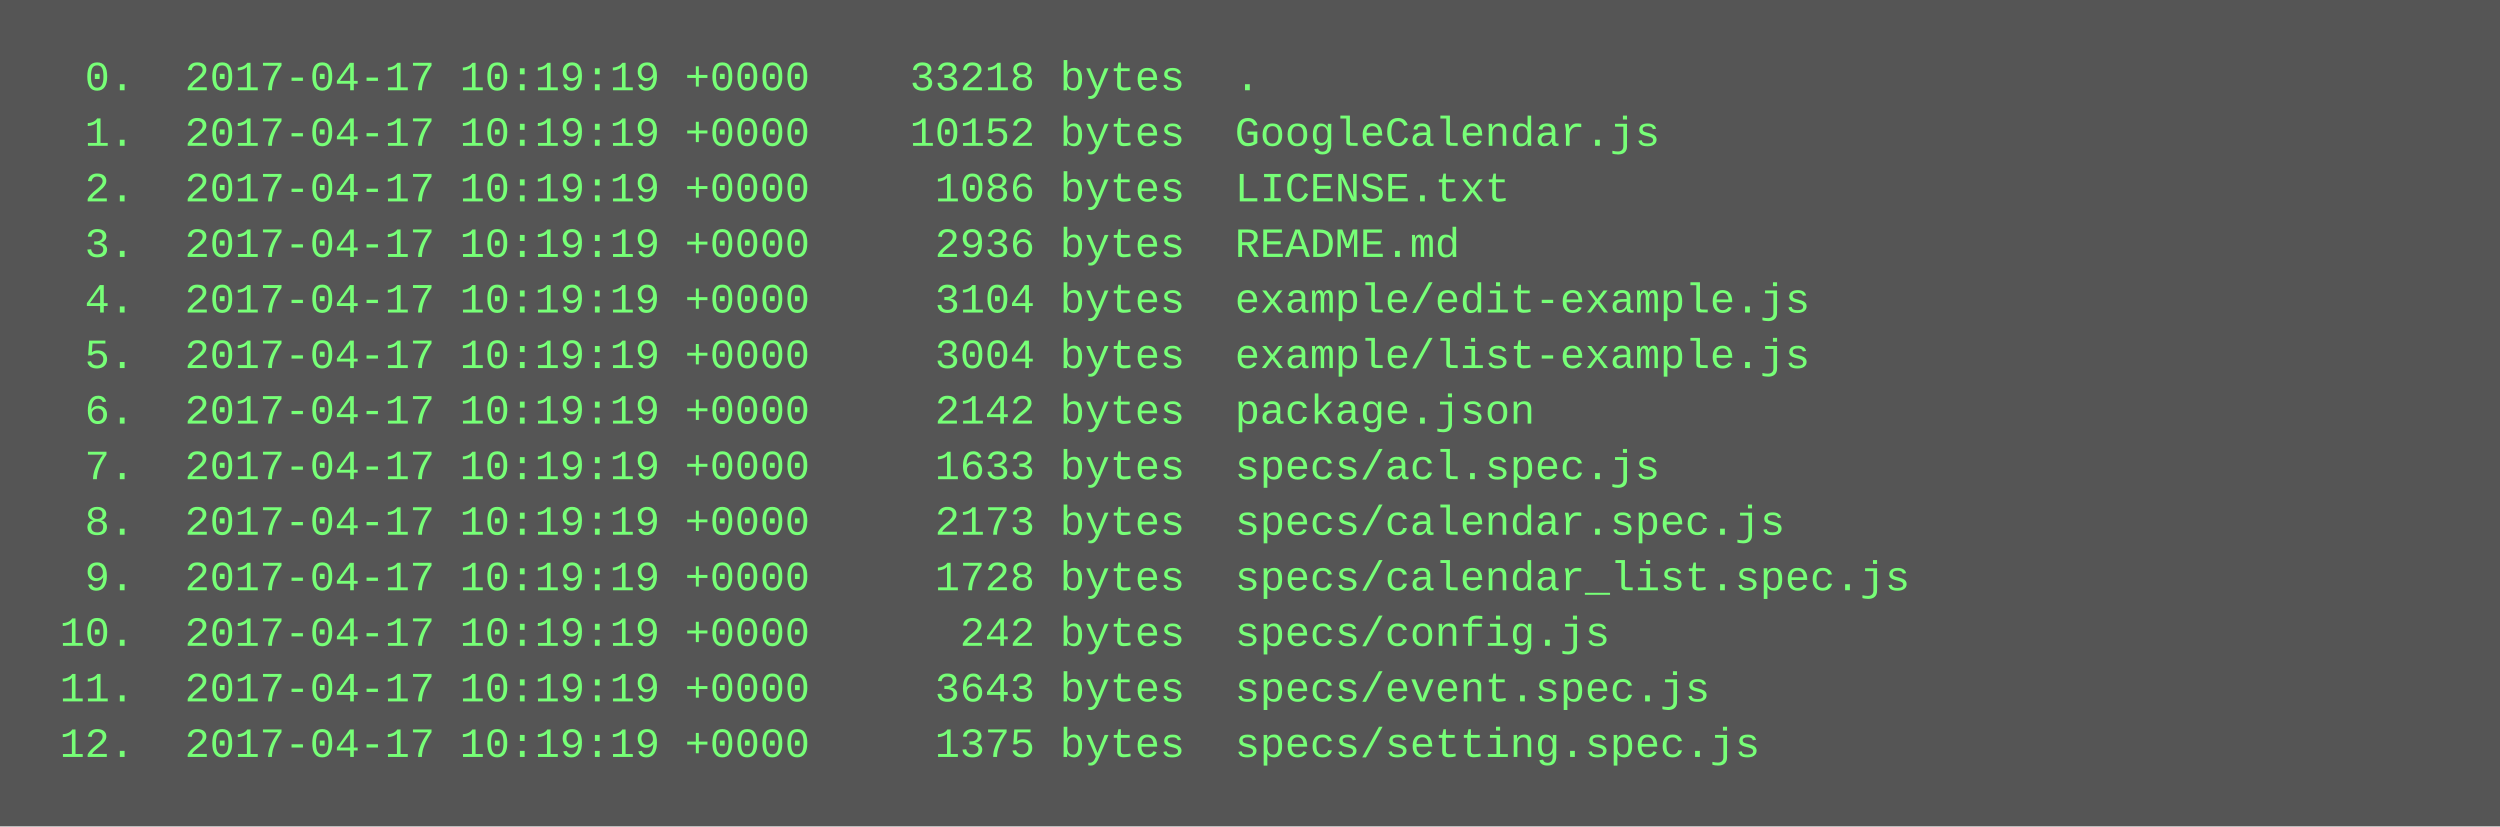
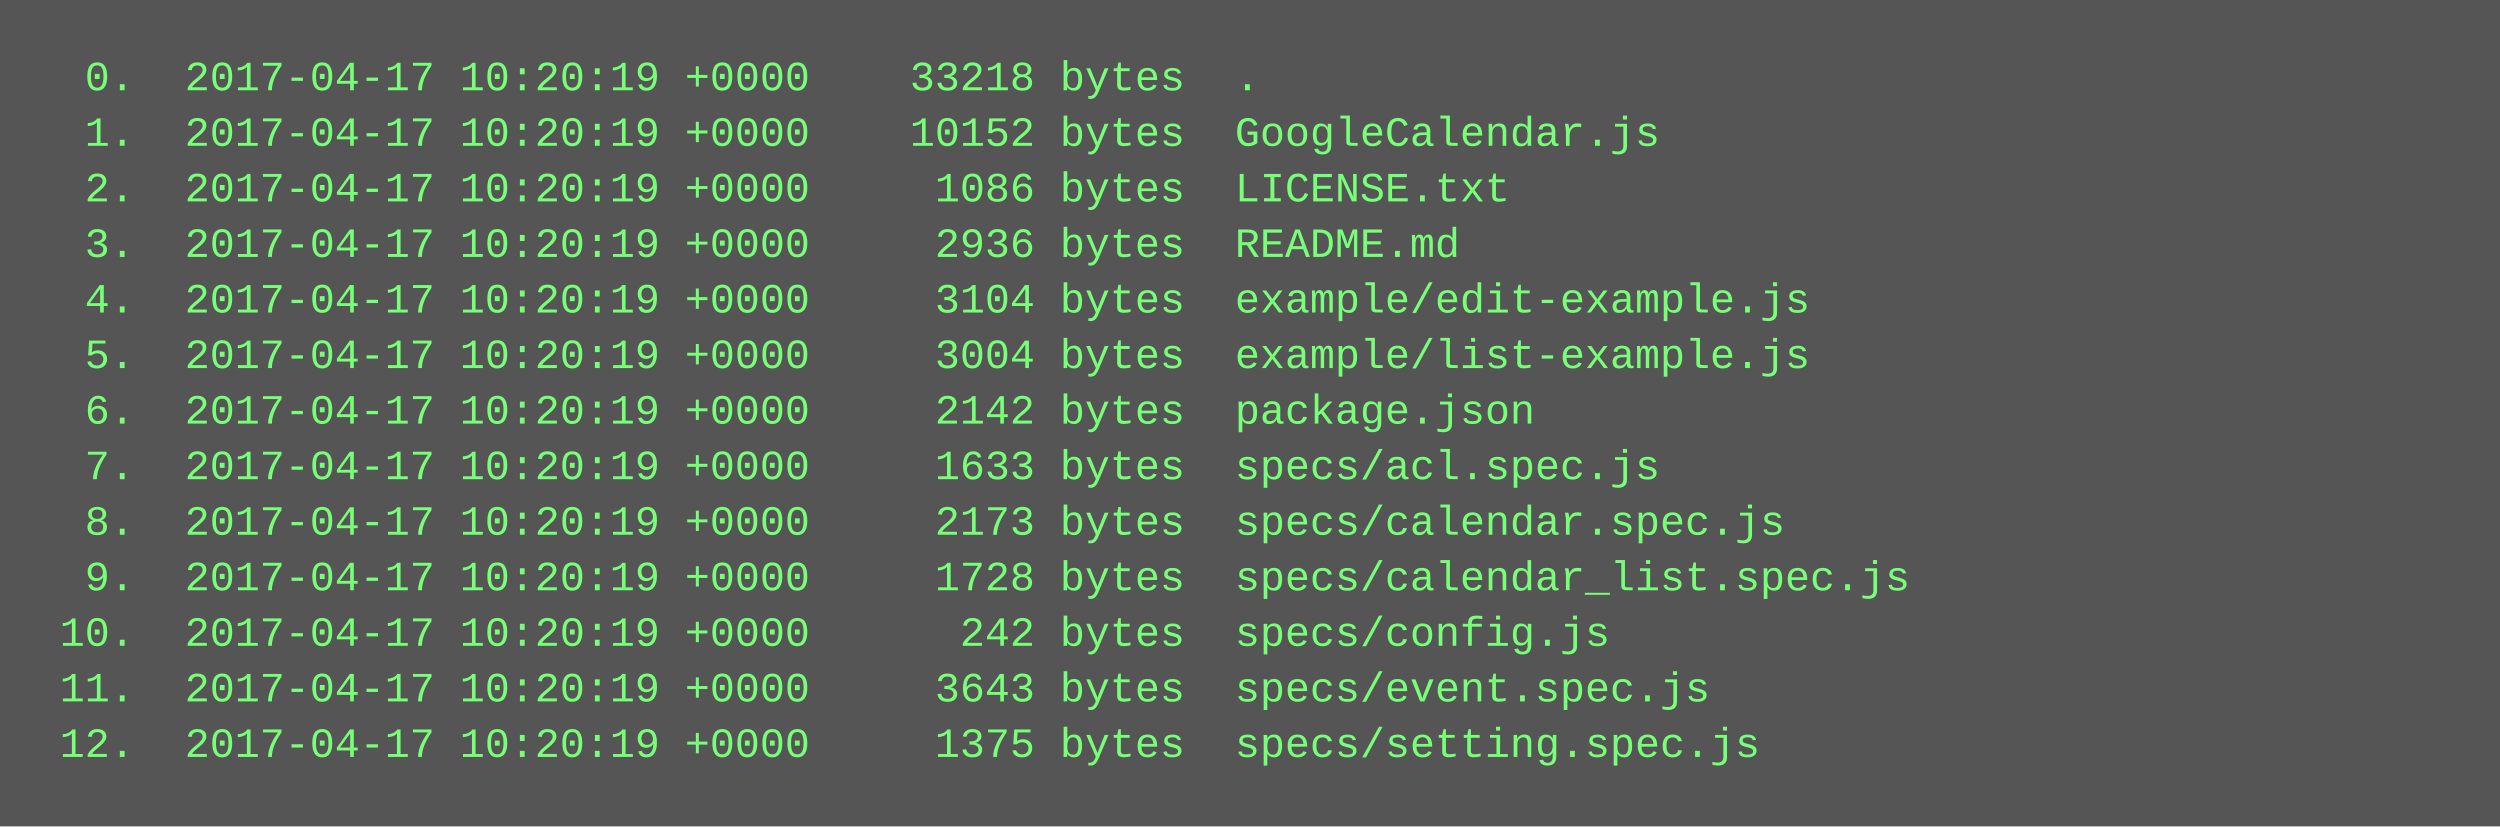
<svg xmlns="http://www.w3.org/2000/svg" height="238" width="720">
  <rect height="238" fill="#555" width="720" />
  <text fill="#7f7" font-family="Courier New" font-size="12" xml:space="preserve">
-     <tspan x="10" y="26">  0.  2017-04-17 10:19:19 +0000    33218 bytes  .</tspan>
-     <tspan x="10" y="42">  1.  2017-04-17 10:19:19 +0000    10152 bytes  GoogleCalendar.js</tspan>
-     <tspan x="10" y="58">  2.  2017-04-17 10:19:19 +0000     1086 bytes  LICENSE.txt</tspan>
-     <tspan x="10" y="74">  3.  2017-04-17 10:19:19 +0000     2936 bytes  README.md</tspan>
-     <tspan x="10" y="90">  4.  2017-04-17 10:19:19 +0000     3104 bytes  example/edit-example.js</tspan>
-     <tspan x="10" y="106">  5.  2017-04-17 10:19:19 +0000     3004 bytes  example/list-example.js</tspan>
-     <tspan x="10" y="122">  6.  2017-04-17 10:19:19 +0000     2142 bytes  package.json</tspan>
-     <tspan x="10" y="138">  7.  2017-04-17 10:19:19 +0000     1633 bytes  specs/acl.spec.js</tspan>
-     <tspan x="10" y="154">  8.  2017-04-17 10:19:19 +0000     2173 bytes  specs/calendar.spec.js</tspan>
-     <tspan x="10" y="170">  9.  2017-04-17 10:19:19 +0000     1728 bytes  specs/calendar_list.spec.js</tspan>
-     <tspan x="10" y="186"> 10.  2017-04-17 10:19:19 +0000      242 bytes  specs/config.js</tspan>
-     <tspan x="10" y="202"> 11.  2017-04-17 10:19:19 +0000     3643 bytes  specs/event.spec.js</tspan>
-     <tspan x="10" y="218"> 12.  2017-04-17 10:19:19 +0000     1375 bytes  specs/setting.spec.js</tspan>
+     <tspan x="10" y="26">  0.  2017-04-17 10:20:19 +0000    33218 bytes  .</tspan>
+     <tspan x="10" y="42">  1.  2017-04-17 10:20:19 +0000    10152 bytes  GoogleCalendar.js</tspan>
+     <tspan x="10" y="58">  2.  2017-04-17 10:20:19 +0000     1086 bytes  LICENSE.txt</tspan>
+     <tspan x="10" y="74">  3.  2017-04-17 10:20:19 +0000     2936 bytes  README.md</tspan>
+     <tspan x="10" y="90">  4.  2017-04-17 10:20:19 +0000     3104 bytes  example/edit-example.js</tspan>
+     <tspan x="10" y="106">  5.  2017-04-17 10:20:19 +0000     3004 bytes  example/list-example.js</tspan>
+     <tspan x="10" y="122">  6.  2017-04-17 10:20:19 +0000     2142 bytes  package.json</tspan>
+     <tspan x="10" y="138">  7.  2017-04-17 10:20:19 +0000     1633 bytes  specs/acl.spec.js</tspan>
+     <tspan x="10" y="154">  8.  2017-04-17 10:20:19 +0000     2173 bytes  specs/calendar.spec.js</tspan>
+     <tspan x="10" y="170">  9.  2017-04-17 10:20:19 +0000     1728 bytes  specs/calendar_list.spec.js</tspan>
+     <tspan x="10" y="186"> 10.  2017-04-17 10:20:19 +0000      242 bytes  specs/config.js</tspan>
+     <tspan x="10" y="202"> 11.  2017-04-17 10:20:19 +0000     3643 bytes  specs/event.spec.js</tspan>
+     <tspan x="10" y="218"> 12.  2017-04-17 10:20:19 +0000     1375 bytes  specs/setting.spec.js</tspan>
  </text>
</svg>
